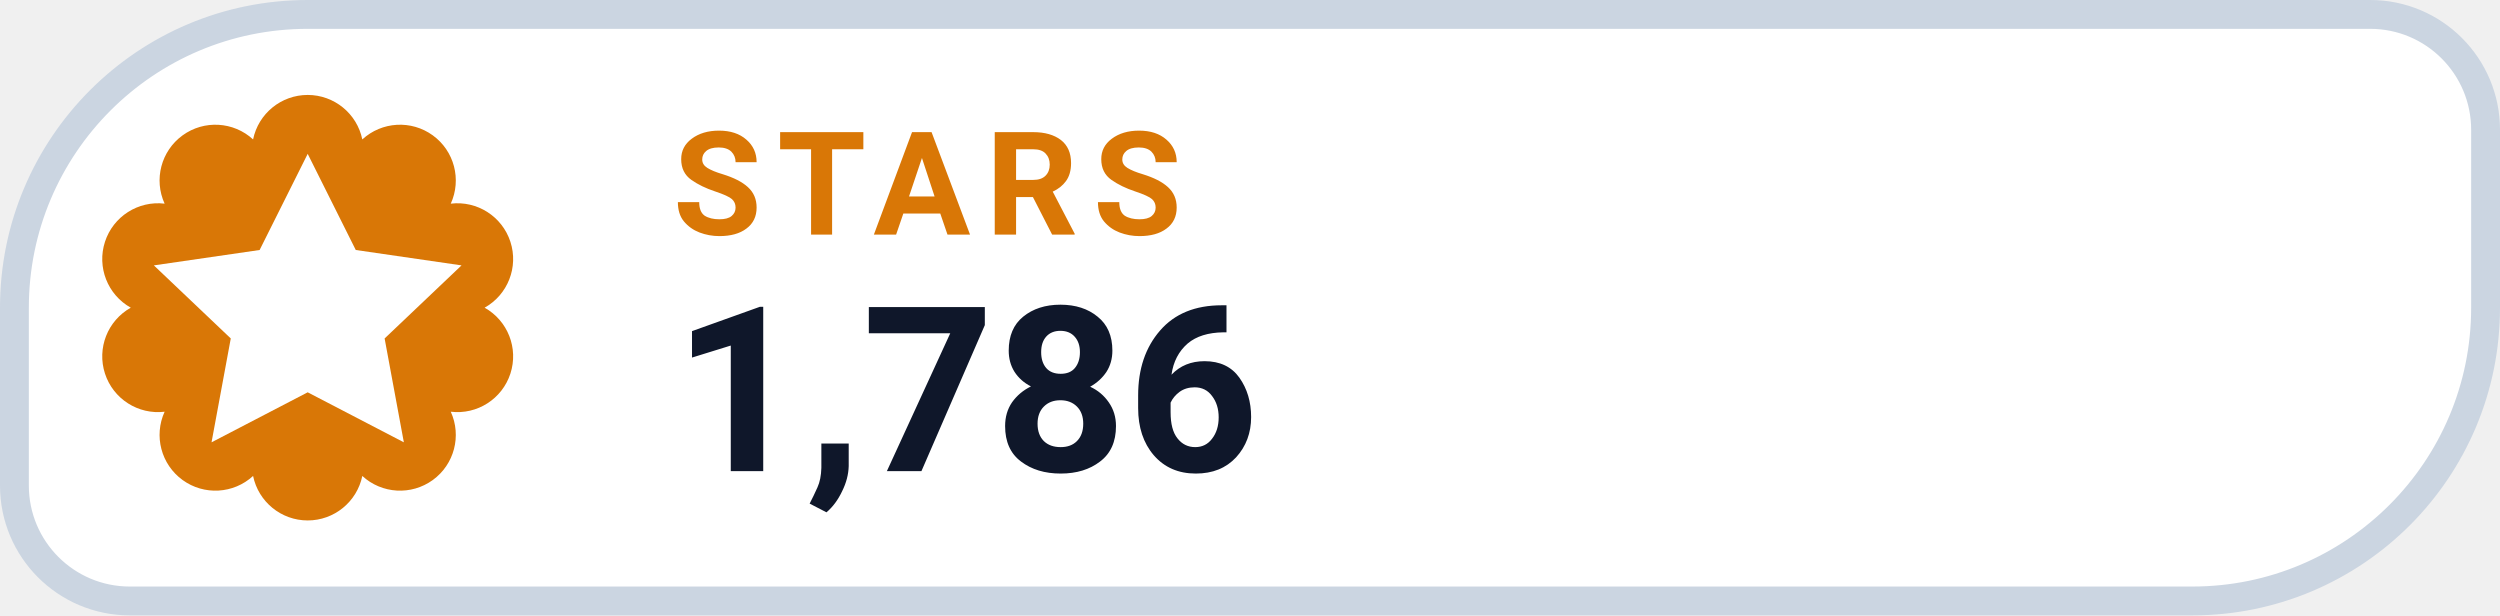
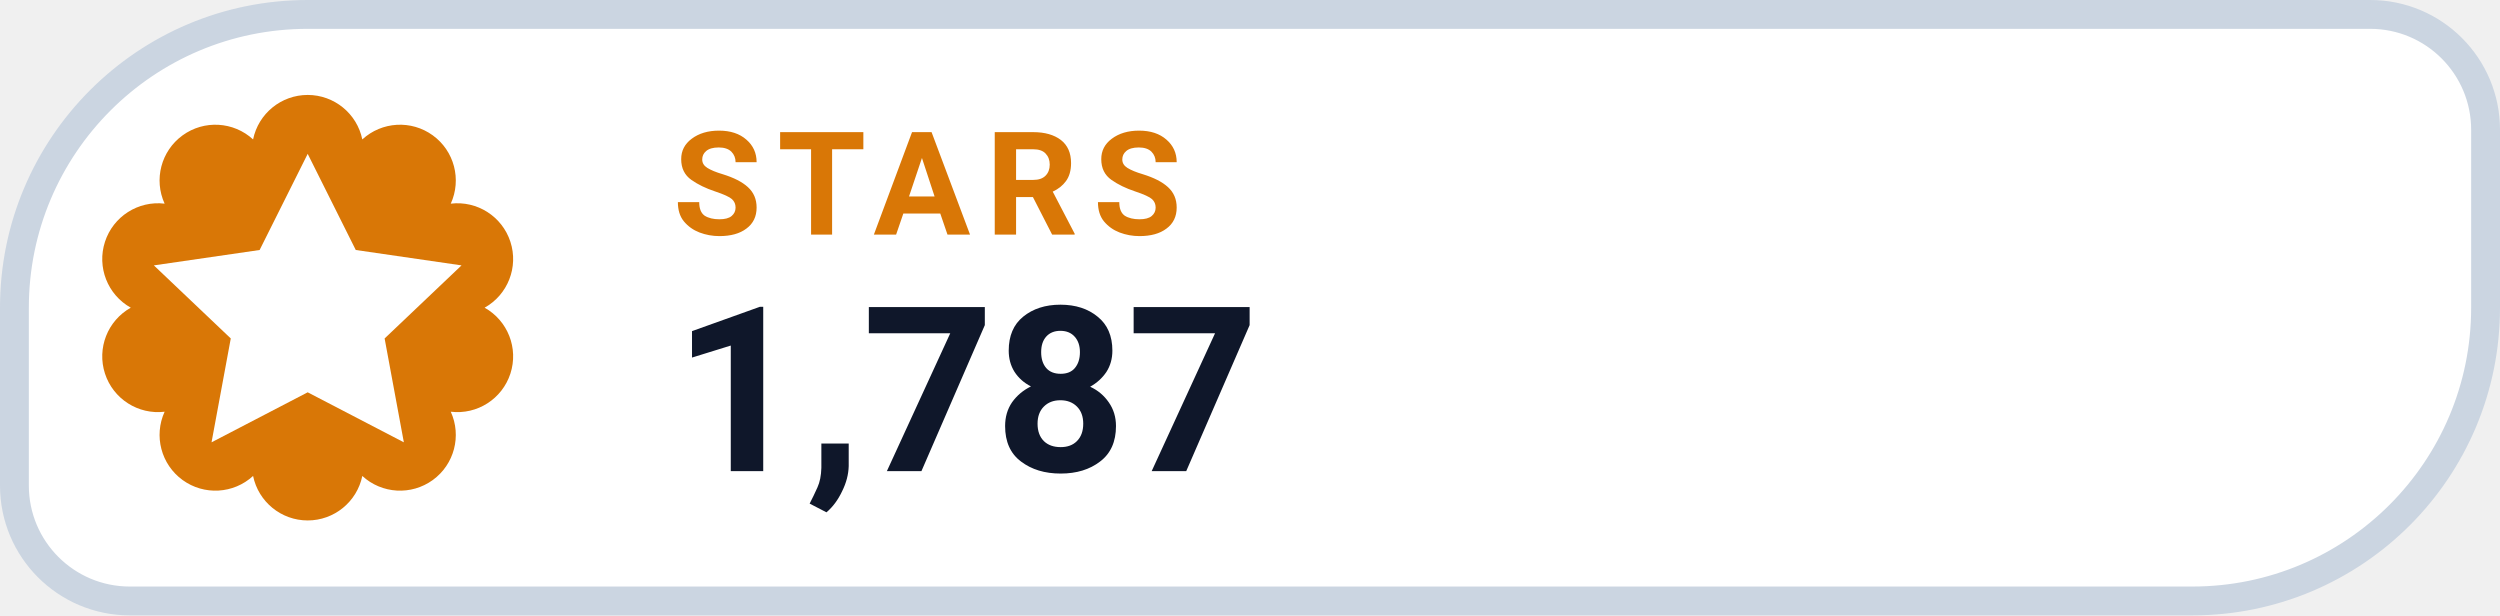
- <svg xmlns="http://www.w3.org/2000/svg" width="130" height="32" viewBox="0 0 130 32" role="img" aria-label="STARS 1,786">
+ <svg xmlns="http://www.w3.org/2000/svg" width="130" height="32" viewBox="0 0 130 32" role="img" aria-label="STARS 1,787">
  <path d="M 16.00 0.75 H 123.25 A 6.00 6.00 0 0 1 129.25 6.75 V 16.00 A 15.25 15.25 0 0 1 114.00 31.25 H 6.75 A 6.00 6.00 0 0 1 0.75 25.25 V 16.00 A 15.25 15.25 0 0 1 16.00 0.75 Z" fill="#FFFFFF" stroke="#CBD5E1" stroke-width="1.5" />
  <path d="M 13.16 7.25 A 2.90 2.90 0 0 1 18.84 7.25 A 2.90 2.90 0 0 1 23.44 10.59 A 2.90 2.90 0 0 1 25.20 16.00 A 2.90 2.90 0 0 1 23.44 21.41 A 2.90 2.90 0 0 1 18.84 24.75 A 2.90 2.90 0 0 1 13.16 24.75 A 2.90 2.90 0 0 1 8.56 21.41 A 2.90 2.90 0 0 1 6.80 16.00 A 2.90 2.90 0 0 1 8.56 10.59 A 2.90 2.90 0 0 1 13.16 7.25 Z" fill="#D97706" />
  <g transform="translate(16 16)" style="color:#FFFFFF;">
    <path d="M0 -8 l2.5 5 5.5 .8 -4 3.8 1 5.4 -5 -2.6 -5 2.6 1 -5.4 -4 -3.8 5.5 -.8 Z" fill="currentColor" />
  </g>
  <text x="35" y="12.2" fill="#D97706" font-family="-apple-system,BlinkMacSystemFont,'Segoe UI',Roboto,Helvetica,Arial,sans-serif" font-size="7.5" font-weight="700" letter-spacing=".8">STARS</text>
-   <text x="35" y="24.5" fill="#0F172A" font-family="-apple-system,BlinkMacSystemFont,'Segoe UI',Roboto,Helvetica,Arial,sans-serif" font-size="12" font-weight="750">1,786</text>
+   <text x="35" y="24.5" fill="#0F172A" font-family="-apple-system,BlinkMacSystemFont,'Segoe UI',Roboto,Helvetica,Arial,sans-serif" font-size="12" font-weight="750">1,787</text>
</svg>
